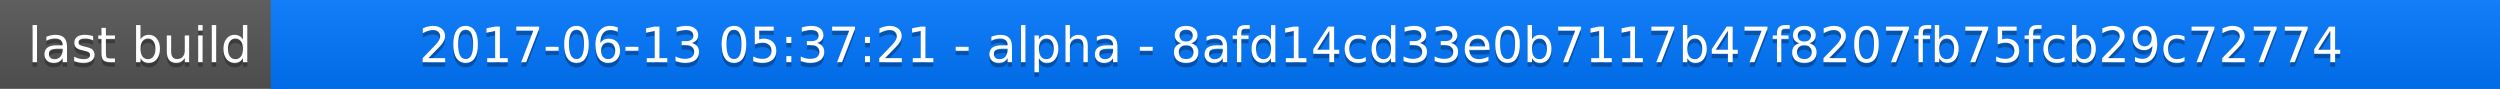
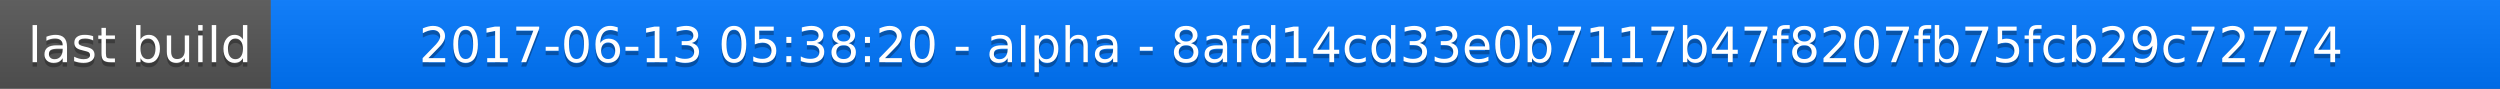
<svg xmlns="http://www.w3.org/2000/svg" width="563" height="20">
  <linearGradient id="a" x2="0" y2="100%">
    <stop offset="0" stop-color="#bbb" stop-opacity=".1" />
    <stop offset="1" stop-opacity=".1" />
  </linearGradient>
  <rect rx="0" width="563" height="20" fill="#555" />
  <rect rx="0" x="61" width="502" height="20" fill="#07f" />
  <path fill="#07f" d="M61 0h4v20h-4z" />
  <rect rx="0" width="563" height="20" fill="url(#a)" />
  <g fill="#fff" text-anchor="middle" font-family="DejaVu Sans,Verdana,Geneva,sans-serif" font-size="11">
    <text x="31.5" y="15" fill="#010101" fill-opacity=".3">last build</text>
    <text x="31.5" y="14">last build</text>
-     <text x="311" y="15" fill="#010101" fill-opacity=".3">2017-06-13 05:37:21 - alpha - 8afd14cd33e0b7117b47f8207fb75fcb29c72774</text>
-     <text x="311" y="14">2017-06-13 05:37:21 - alpha - 8afd14cd33e0b7117b47f8207fb75fcb29c72774</text>
+     <text x="311" y="15" fill="#010101" fill-opacity=".3">2017-06-13 05:38:20 - alpha - 8afd14cd33e0b7117b47f8207fb75fcb29c72774</text>
+     <text x="311" y="14">2017-06-13 05:38:20 - alpha - 8afd14cd33e0b7117b47f8207fb75fcb29c72774</text>
  </g>
</svg>
